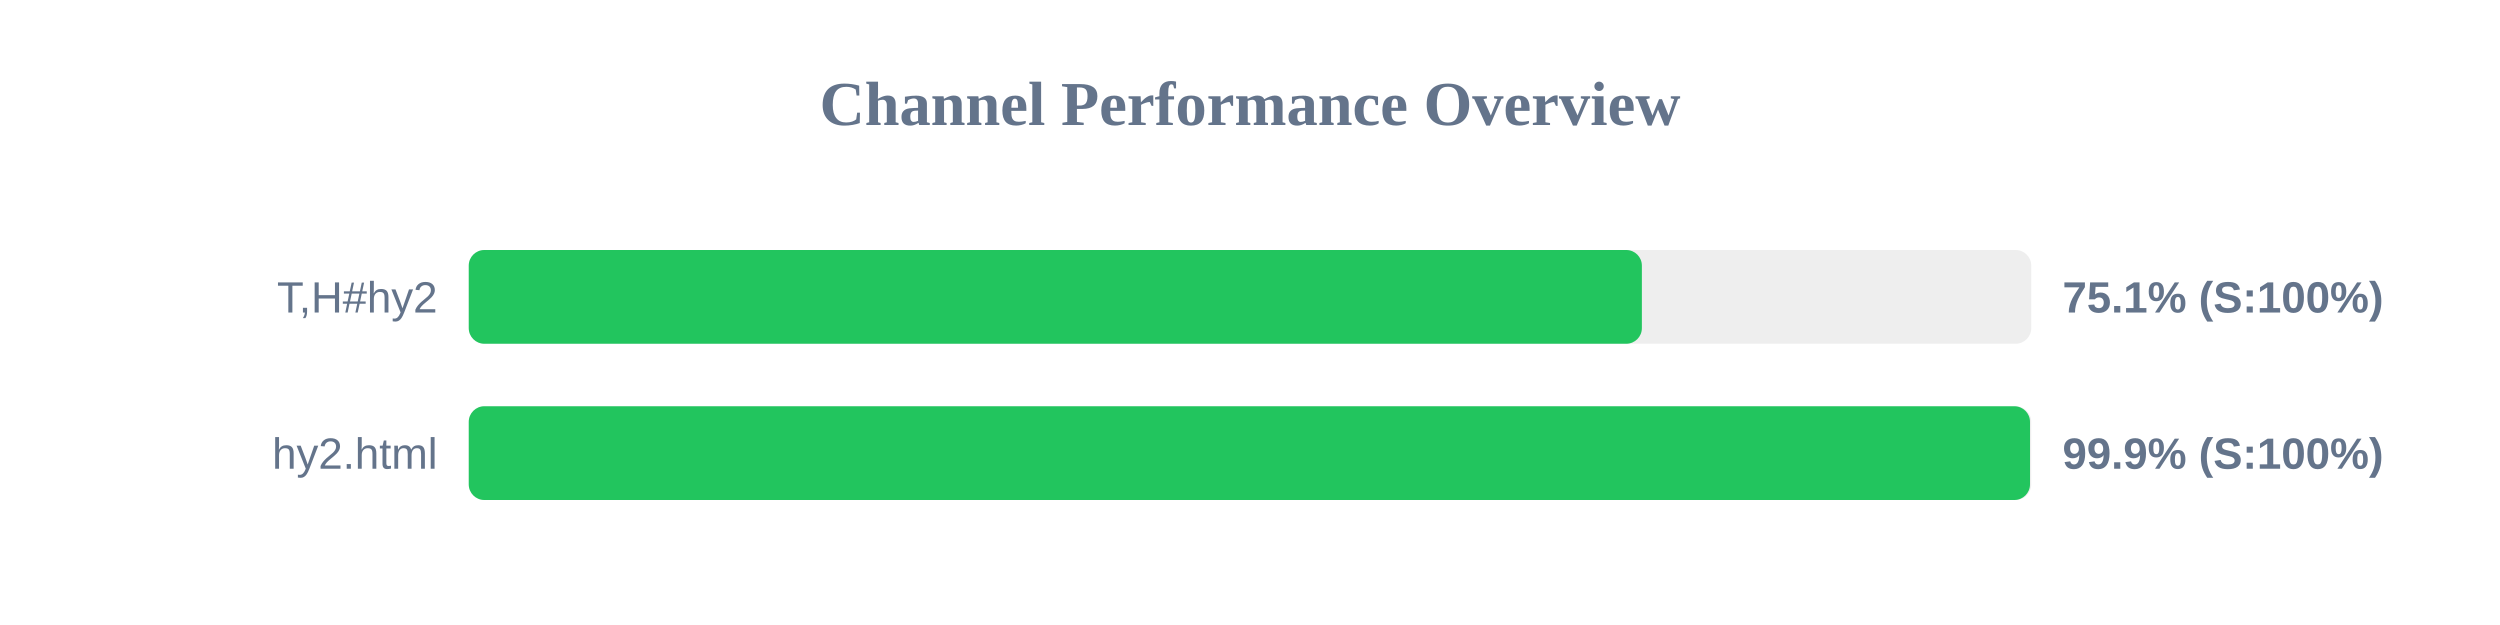
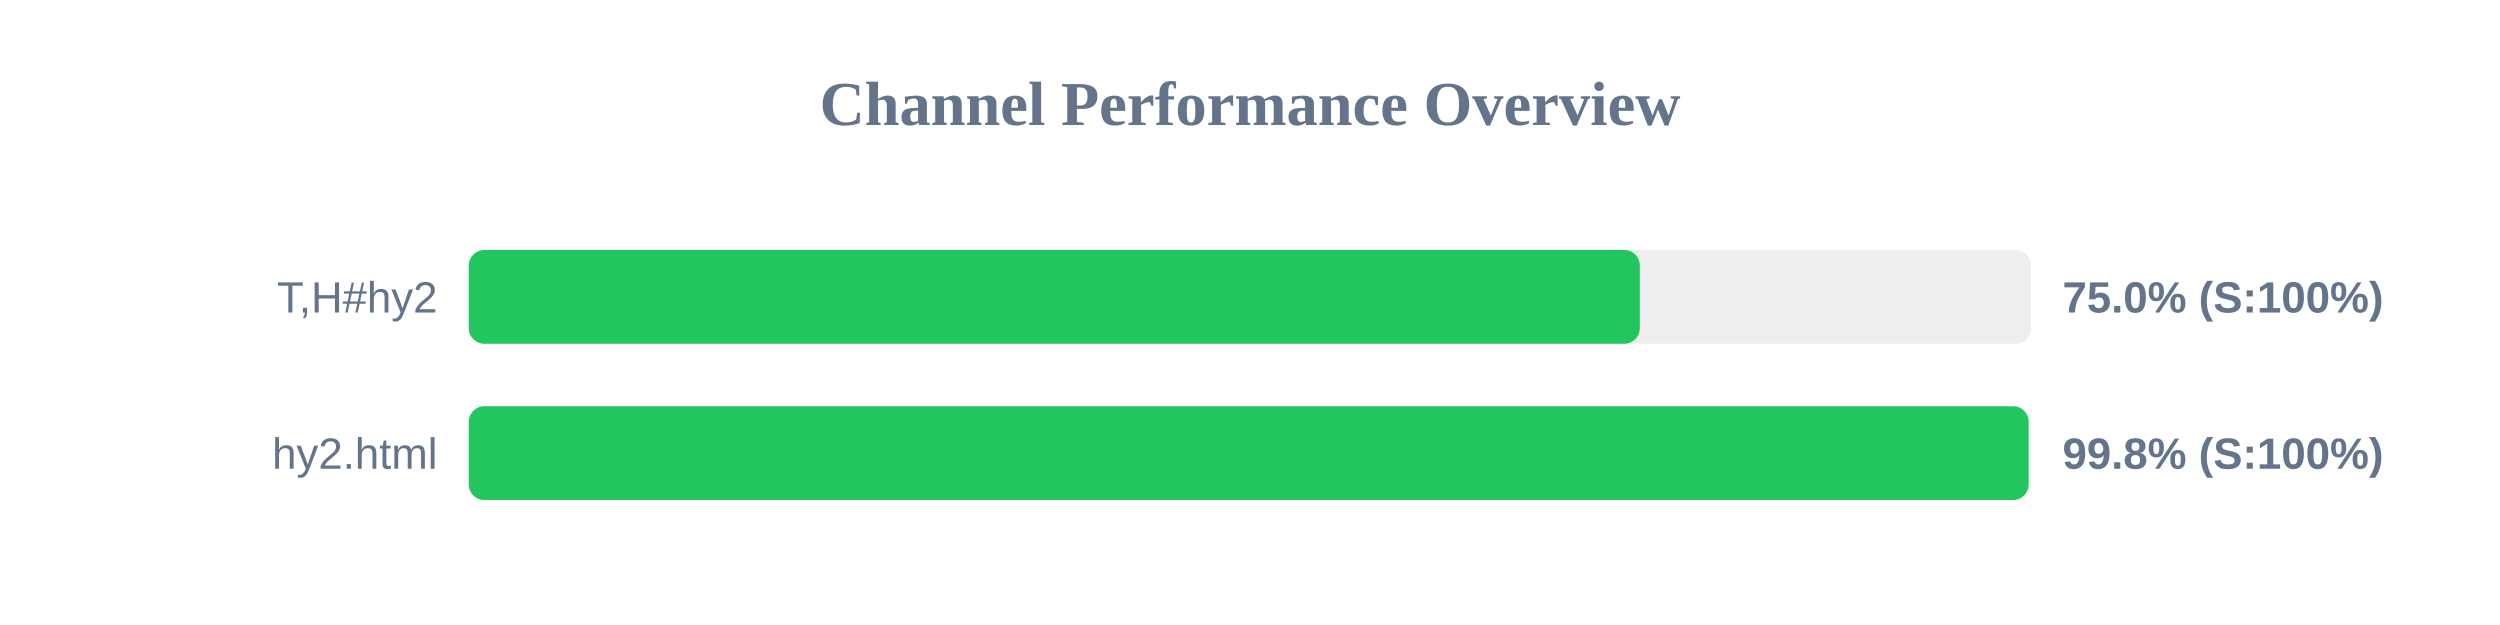
<svg xmlns="http://www.w3.org/2000/svg" width="800" height="200" version="1.1">
  <style>
        .row { font: 14px Arial; fill: #64748b; }
        .score { font: bold 14px Arial; fill: #64748b; }
    </style>
  <text x="400" y="40" text-anchor="middle" font-size="20px" font-weight="bold" fill="#64748b">Channel Performance Overview</text>
  <rect x="150" y="80" width="500" height="30" fill="#eee" rx="5" />
-   <rect x="150" y="80" width="375.4" height="30" fill="#22c55e" rx="5" />
+   <rect x="150" y="80" width="374.75" height="30" fill="#22c55e" rx="5" />
  <text x="140" y="100" text-anchor="end" class="row">T,H#hy2</text>
-   <text x="660" y="100" text-anchor="start" class="score">75.1% (S:100%)</text>
+   <text x="660" y="100" text-anchor="start" class="score">75.0% (S:100%)</text>
  <rect x="150" y="130" width="500" height="30" fill="#eee" rx="5" />
-   <rect x="150" y="130" width="499.6" height="30" fill="#22c55e" rx="5" />
+   <rect x="150" y="130" width="499.15" height="30" fill="#22c55e" rx="5" />
  <text x="140" y="150" text-anchor="end" class="row">hy2.html</text>
-   <text x="660" y="150" text-anchor="start" class="score">99.9% (S:100%)</text>
+   <text x="660" y="150" text-anchor="start" class="score">99.8% (S:100%)</text>
</svg>
